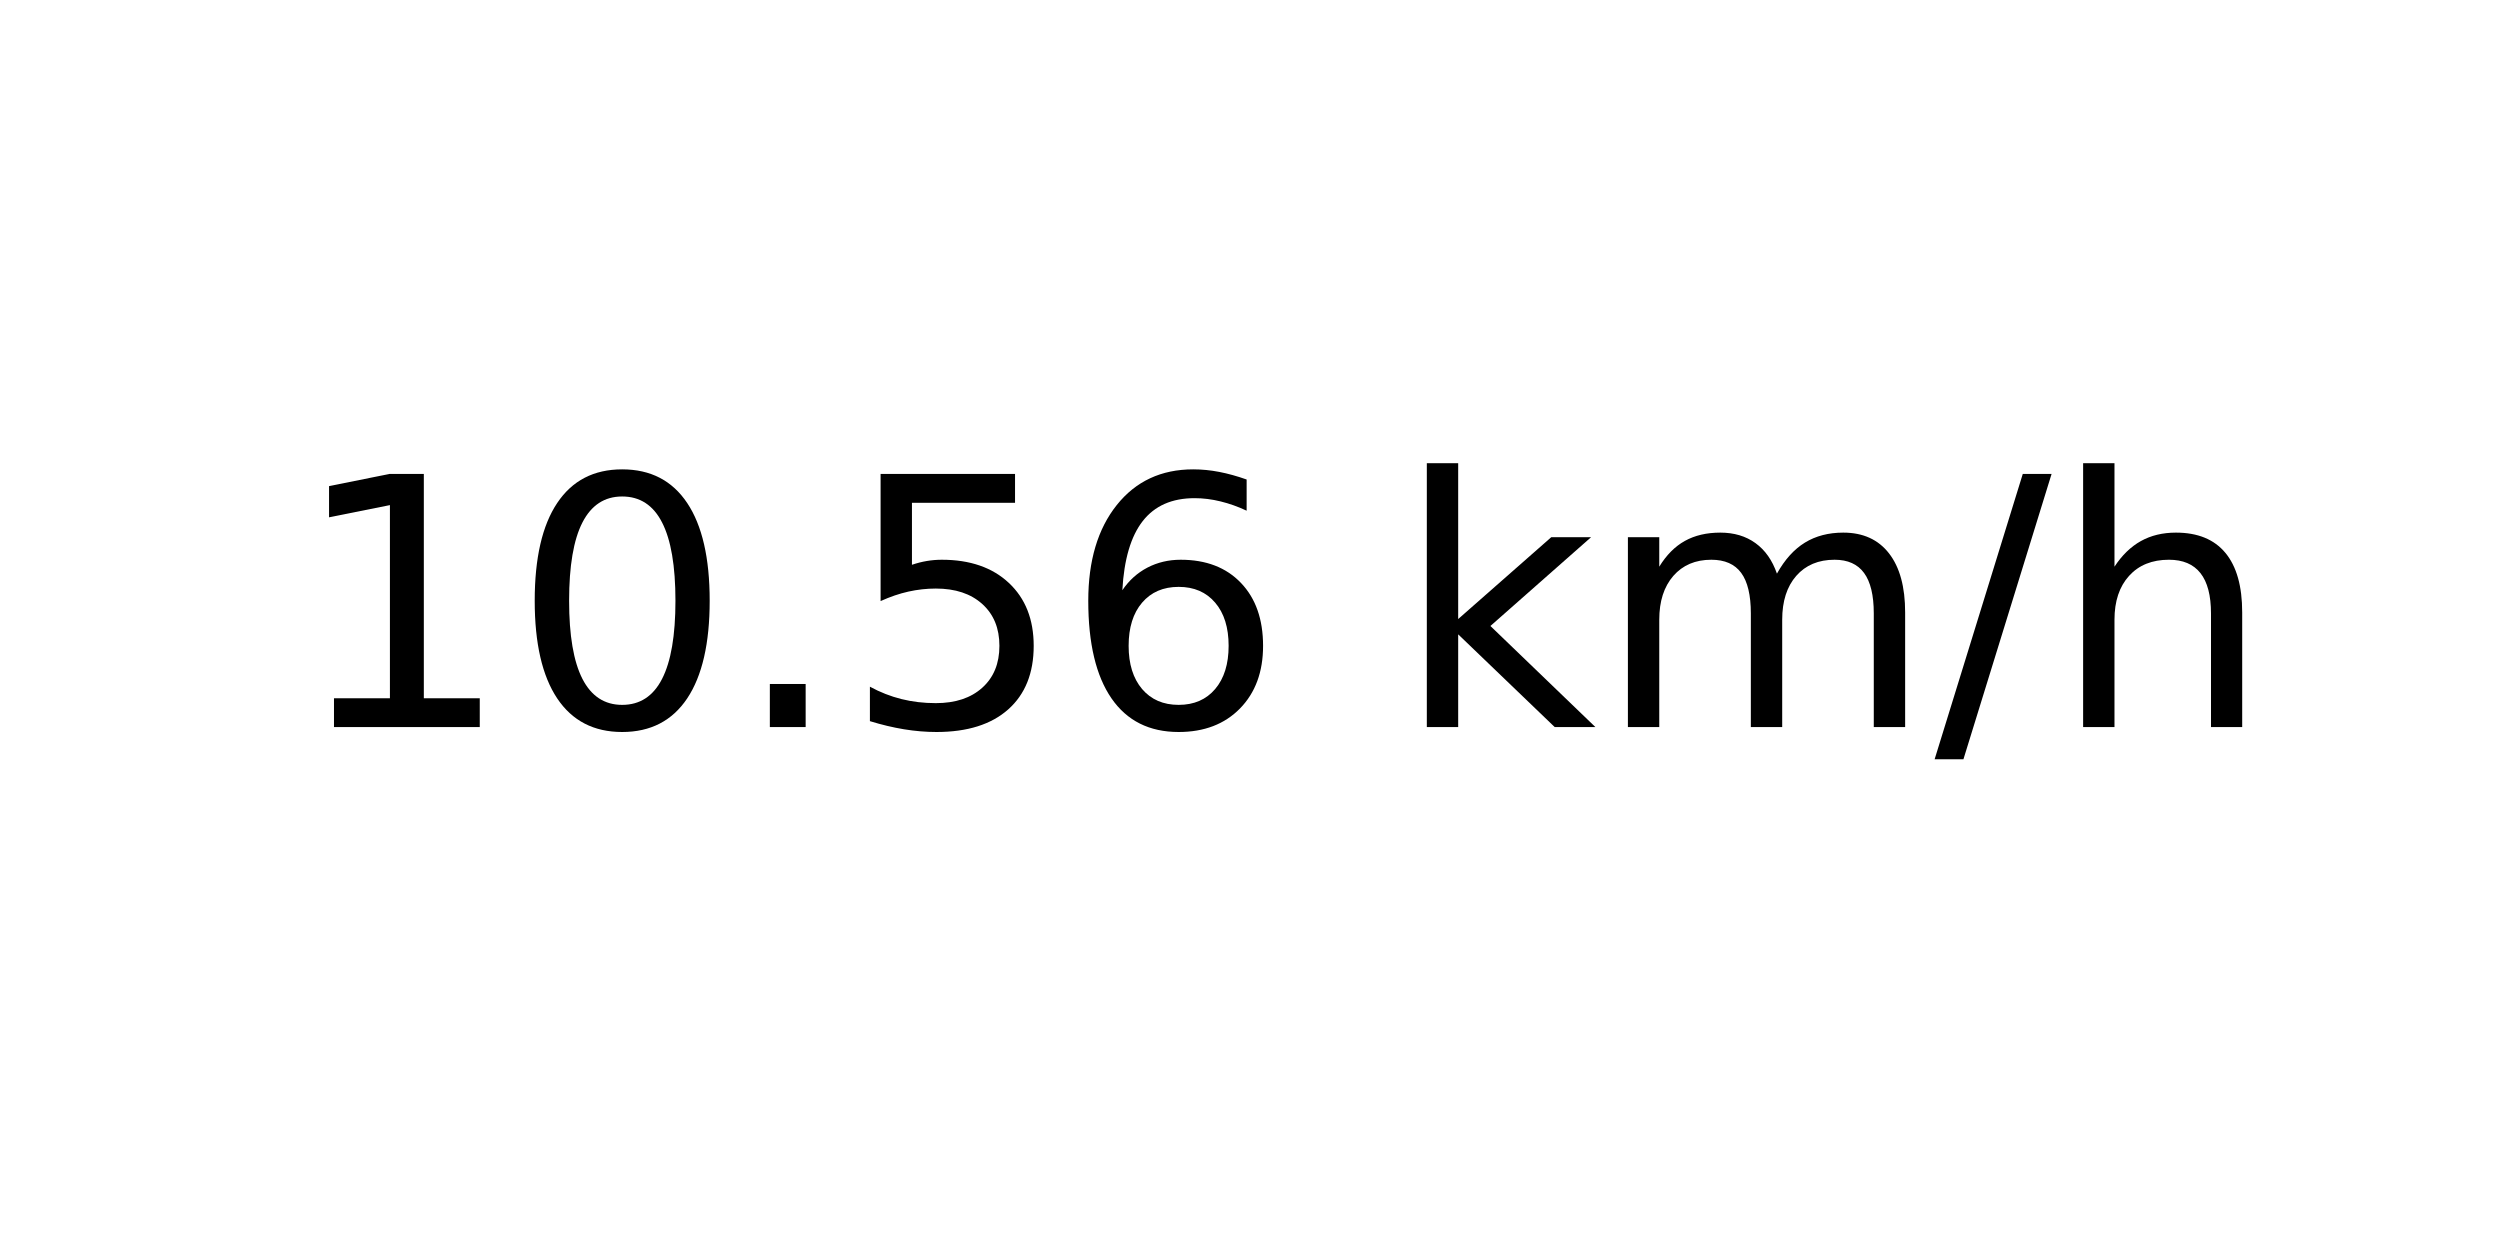
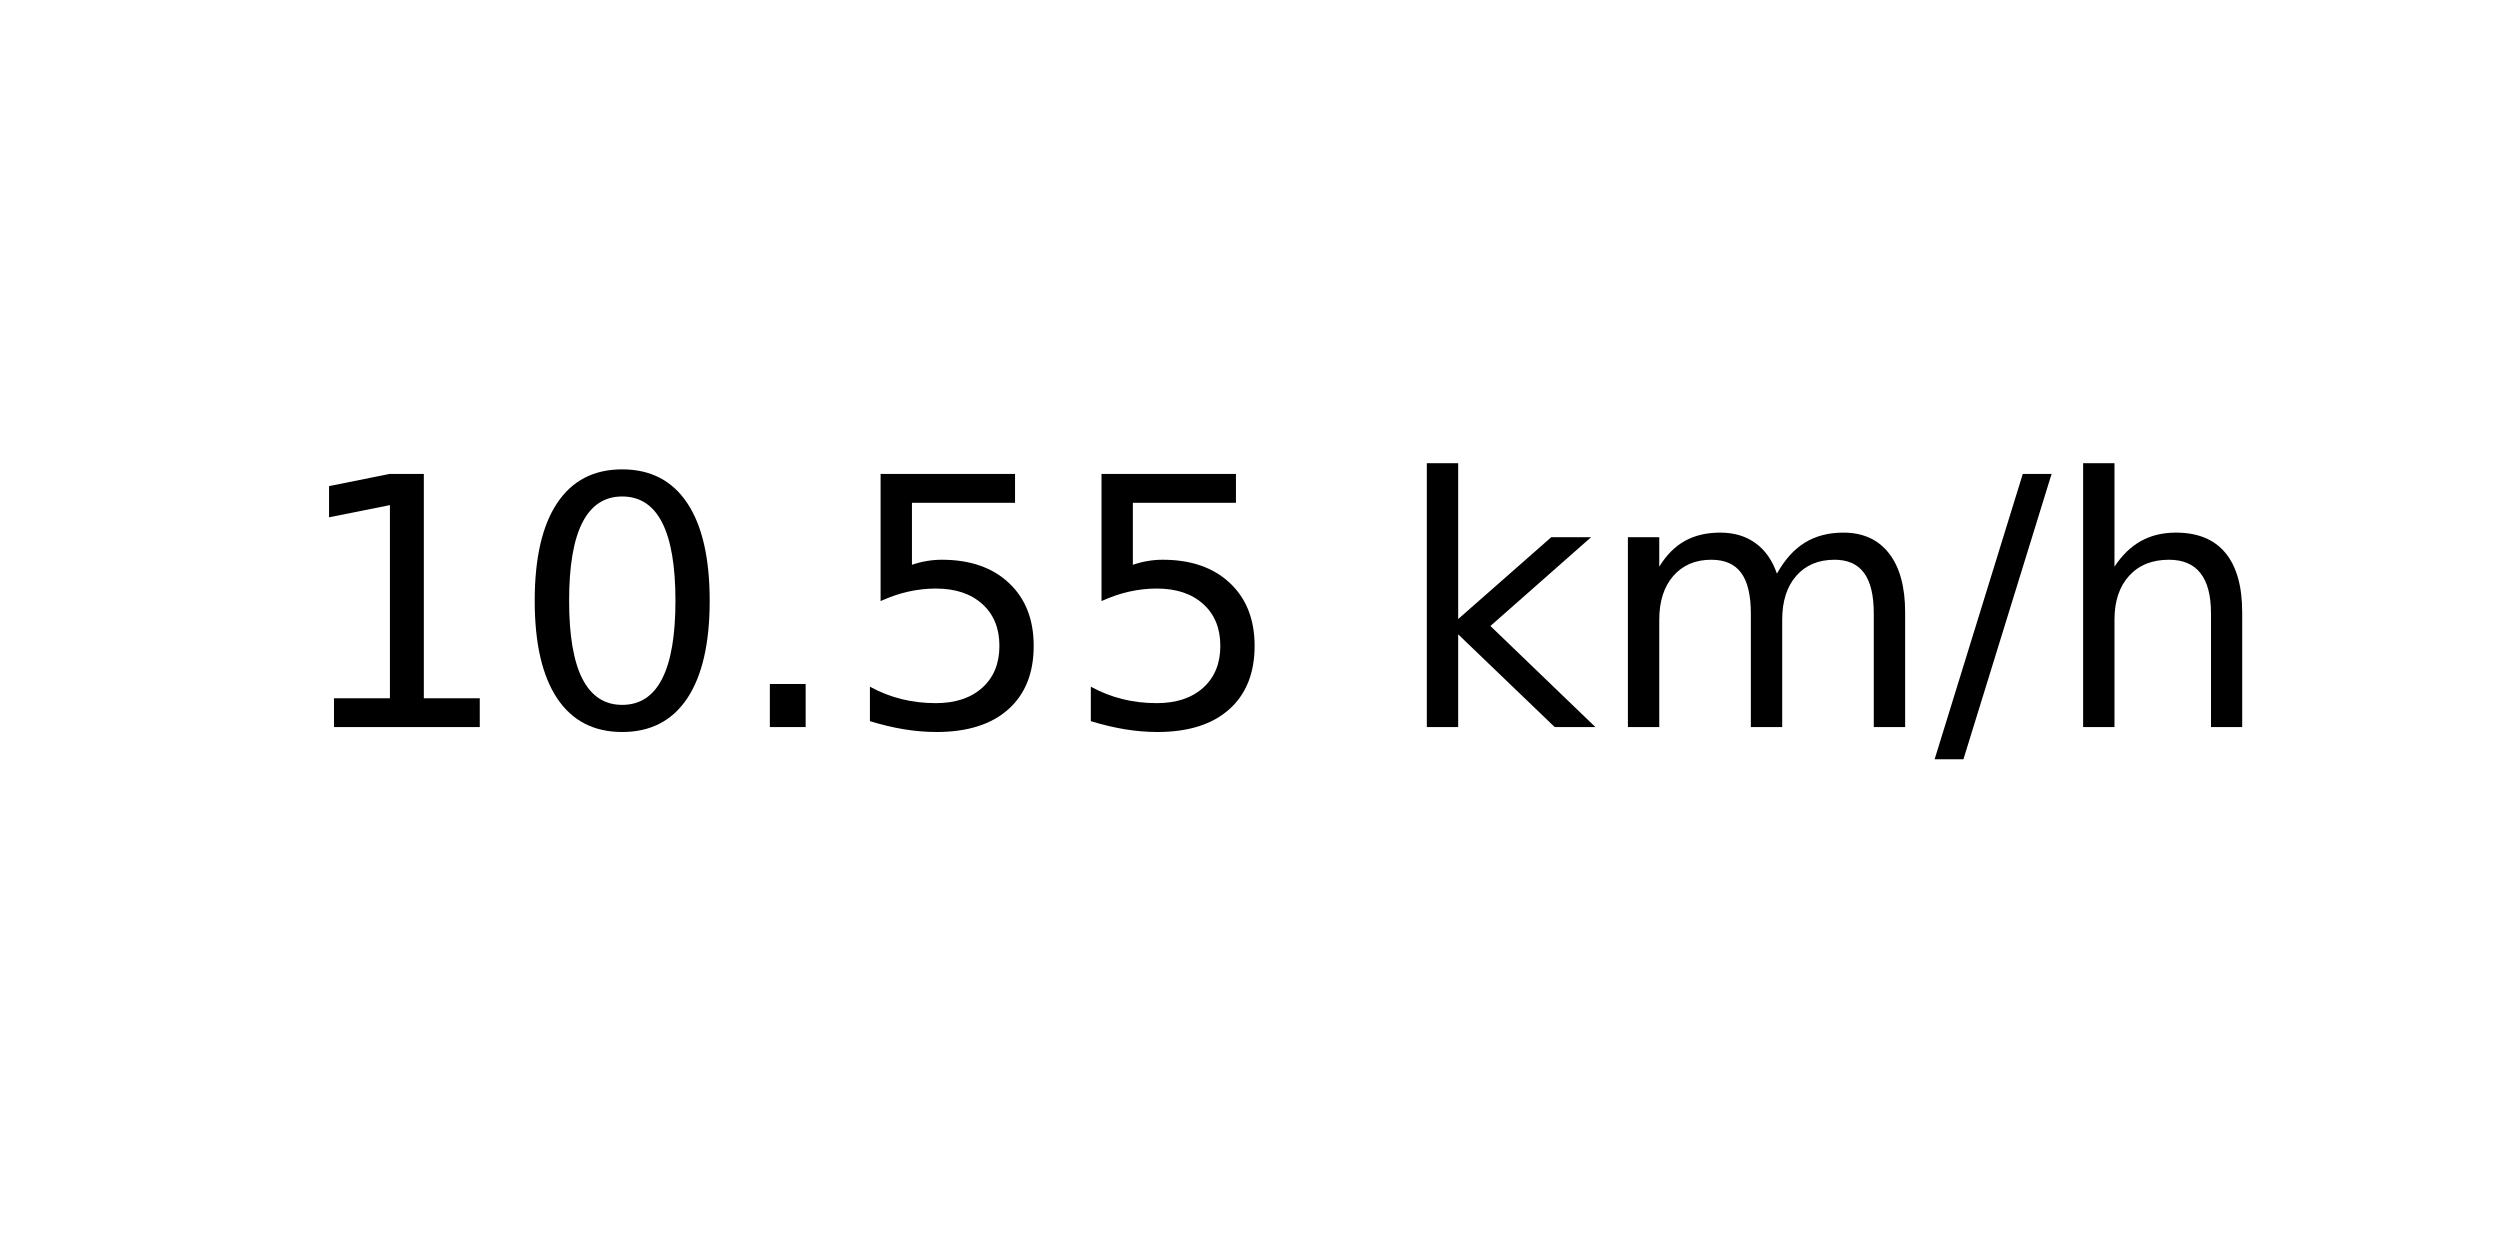
<svg xmlns="http://www.w3.org/2000/svg" xmlns:xlink="http://www.w3.org/1999/xlink" width="72pt" height="36pt" viewBox="0 0 72 36" version="1.1">
  <defs>
    <style type="text/css">*{stroke-linejoin: round; stroke-linecap: butt}</style>
  </defs>
  <g id="figure_1">
    <g id="axes_1">
      <g id="text_1">
        <g transform="translate(8.378125 20.93937) scale(0.1 -0.1)">
          <defs>
            <path id="DejaVuSans-31" d="M 794 531  L 1825 531  L 1825 4091  L 703 3866  L 703 4441  L 1819 4666  L 2450 4666  L 2450 531  L 3481 531  L 3481 0  L 794 0  L 794 531  z " transform="scale(0.015625)" />
            <path id="DejaVuSans-30" d="M 2034 4250  Q 1547 4250 1301 3770  Q 1056 3291 1056 2328  Q 1056 1369 1301 889  Q 1547 409 2034 409  Q 2525 409 2770 889  Q 3016 1369 3016 2328  Q 3016 3291 2770 3770  Q 2525 4250 2034 4250  z M 2034 4750  Q 2819 4750 3233 4129  Q 3647 3509 3647 2328  Q 3647 1150 3233 529  Q 2819 -91 2034 -91  Q 1250 -91 836 529  Q 422 1150 422 2328  Q 422 3509 836 4129  Q 1250 4750 2034 4750  z " transform="scale(0.015625)" />
            <path id="DejaVuSans-2e" d="M 684 794  L 1344 794  L 1344 0  L 684 0  L 684 794  z " transform="scale(0.015625)" />
            <path id="DejaVuSans-35" d="M 691 4666  L 3169 4666  L 3169 4134  L 1269 4134  L 1269 2991  Q 1406 3038 1543 3061  Q 1681 3084 1819 3084  Q 2600 3084 3056 2656  Q 3513 2228 3513 1497  Q 3513 744 3044 326  Q 2575 -91 1722 -91  Q 1428 -91 1123 -41  Q 819 9 494 109  L 494 744  Q 775 591 1075 516  Q 1375 441 1709 441  Q 2250 441 2565 725  Q 2881 1009 2881 1497  Q 2881 1984 2565 2268  Q 2250 2553 1709 2553  Q 1456 2553 1204 2497  Q 953 2441 691 2322  L 691 4666  z " transform="scale(0.015625)" />
-             <path id="DejaVuSans-36" d="M 2113 2584  Q 1688 2584 1439 2293  Q 1191 2003 1191 1497  Q 1191 994 1439 701  Q 1688 409 2113 409  Q 2538 409 2786 701  Q 3034 994 3034 1497  Q 3034 2003 2786 2293  Q 2538 2584 2113 2584  z M 3366 4563  L 3366 3988  Q 3128 4100 2886 4159  Q 2644 4219 2406 4219  Q 1781 4219 1451 3797  Q 1122 3375 1075 2522  Q 1259 2794 1537 2939  Q 1816 3084 2150 3084  Q 2853 3084 3261 2657  Q 3669 2231 3669 1497  Q 3669 778 3244 343  Q 2819 -91 2113 -91  Q 1303 -91 875 529  Q 447 1150 447 2328  Q 447 3434 972 4092  Q 1497 4750 2381 4750  Q 2619 4750 2861 4703  Q 3103 4656 3366 4563  z " transform="scale(0.015625)" />
            <path id="DejaVuSans-20" transform="scale(0.015625)" />
            <path id="DejaVuSans-6b" d="M 581 4863  L 1159 4863  L 1159 1991  L 2875 3500  L 3609 3500  L 1753 1863  L 3688 0  L 2938 0  L 1159 1709  L 1159 0  L 581 0  L 581 4863  z " transform="scale(0.015625)" />
            <path id="DejaVuSans-6d" d="M 3328 2828  Q 3544 3216 3844 3400  Q 4144 3584 4550 3584  Q 5097 3584 5394 3201  Q 5691 2819 5691 2113  L 5691 0  L 5113 0  L 5113 2094  Q 5113 2597 4934 2840  Q 4756 3084 4391 3084  Q 3944 3084 3684 2787  Q 3425 2491 3425 1978  L 3425 0  L 2847 0  L 2847 2094  Q 2847 2600 2669 2842  Q 2491 3084 2119 3084  Q 1678 3084 1418 2786  Q 1159 2488 1159 1978  L 1159 0  L 581 0  L 581 3500  L 1159 3500  L 1159 2956  Q 1356 3278 1631 3431  Q 1906 3584 2284 3584  Q 2666 3584 2933 3390  Q 3200 3197 3328 2828  z " transform="scale(0.015625)" />
            <path id="DejaVuSans-2f" d="M 1625 4666  L 2156 4666  L 531 -594  L 0 -594  L 1625 4666  z " transform="scale(0.015625)" />
            <path id="DejaVuSans-68" d="M 3513 2113  L 3513 0  L 2938 0  L 2938 2094  Q 2938 2591 2744 2837  Q 2550 3084 2163 3084  Q 1697 3084 1428 2787  Q 1159 2491 1159 1978  L 1159 0  L 581 0  L 581 4863  L 1159 4863  L 1159 2956  Q 1366 3272 1645 3428  Q 1925 3584 2291 3584  Q 2894 3584 3203 3211  Q 3513 2838 3513 2113  z " transform="scale(0.015625)" />
          </defs>
          <use xlink:href="#DejaVuSans-31" />
          <use xlink:href="#DejaVuSans-30" x="63.623" />
          <use xlink:href="#DejaVuSans-2e" x="127.246" />
          <use xlink:href="#DejaVuSans-35" x="159.033" />
-           <use xlink:href="#DejaVuSans-36" x="222.656" />
+           <use xlink:href="#DejaVuSans-35" x="222.656" />
          <use xlink:href="#DejaVuSans-20" x="286.279" />
          <use xlink:href="#DejaVuSans-6b" x="318.066" />
          <use xlink:href="#DejaVuSans-6d" x="375.977" />
          <use xlink:href="#DejaVuSans-2f" x="473.389" />
          <use xlink:href="#DejaVuSans-68" x="507.08" />
        </g>
      </g>
    </g>
  </g>
</svg>
